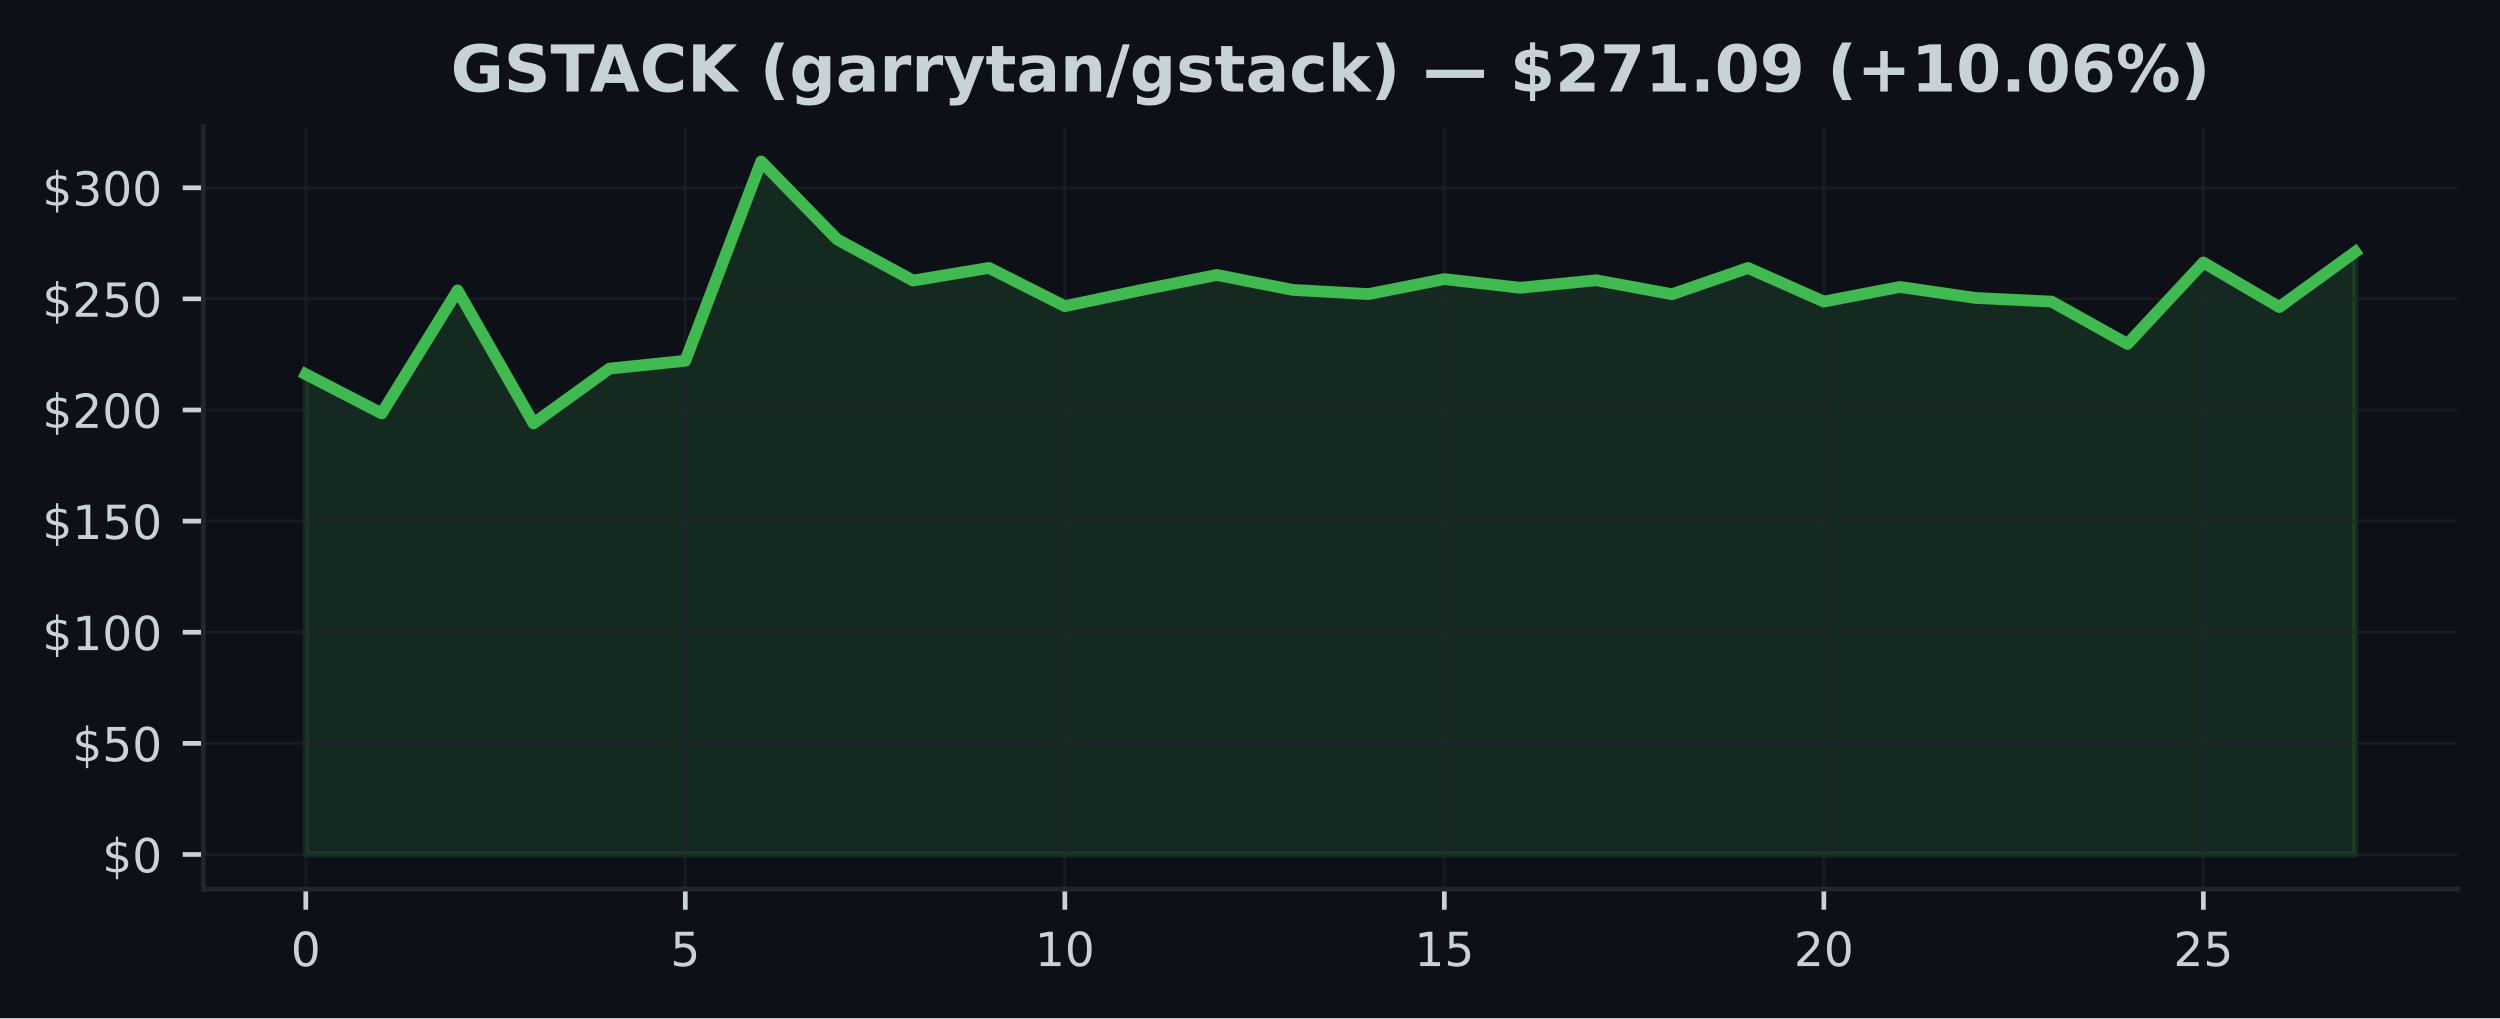
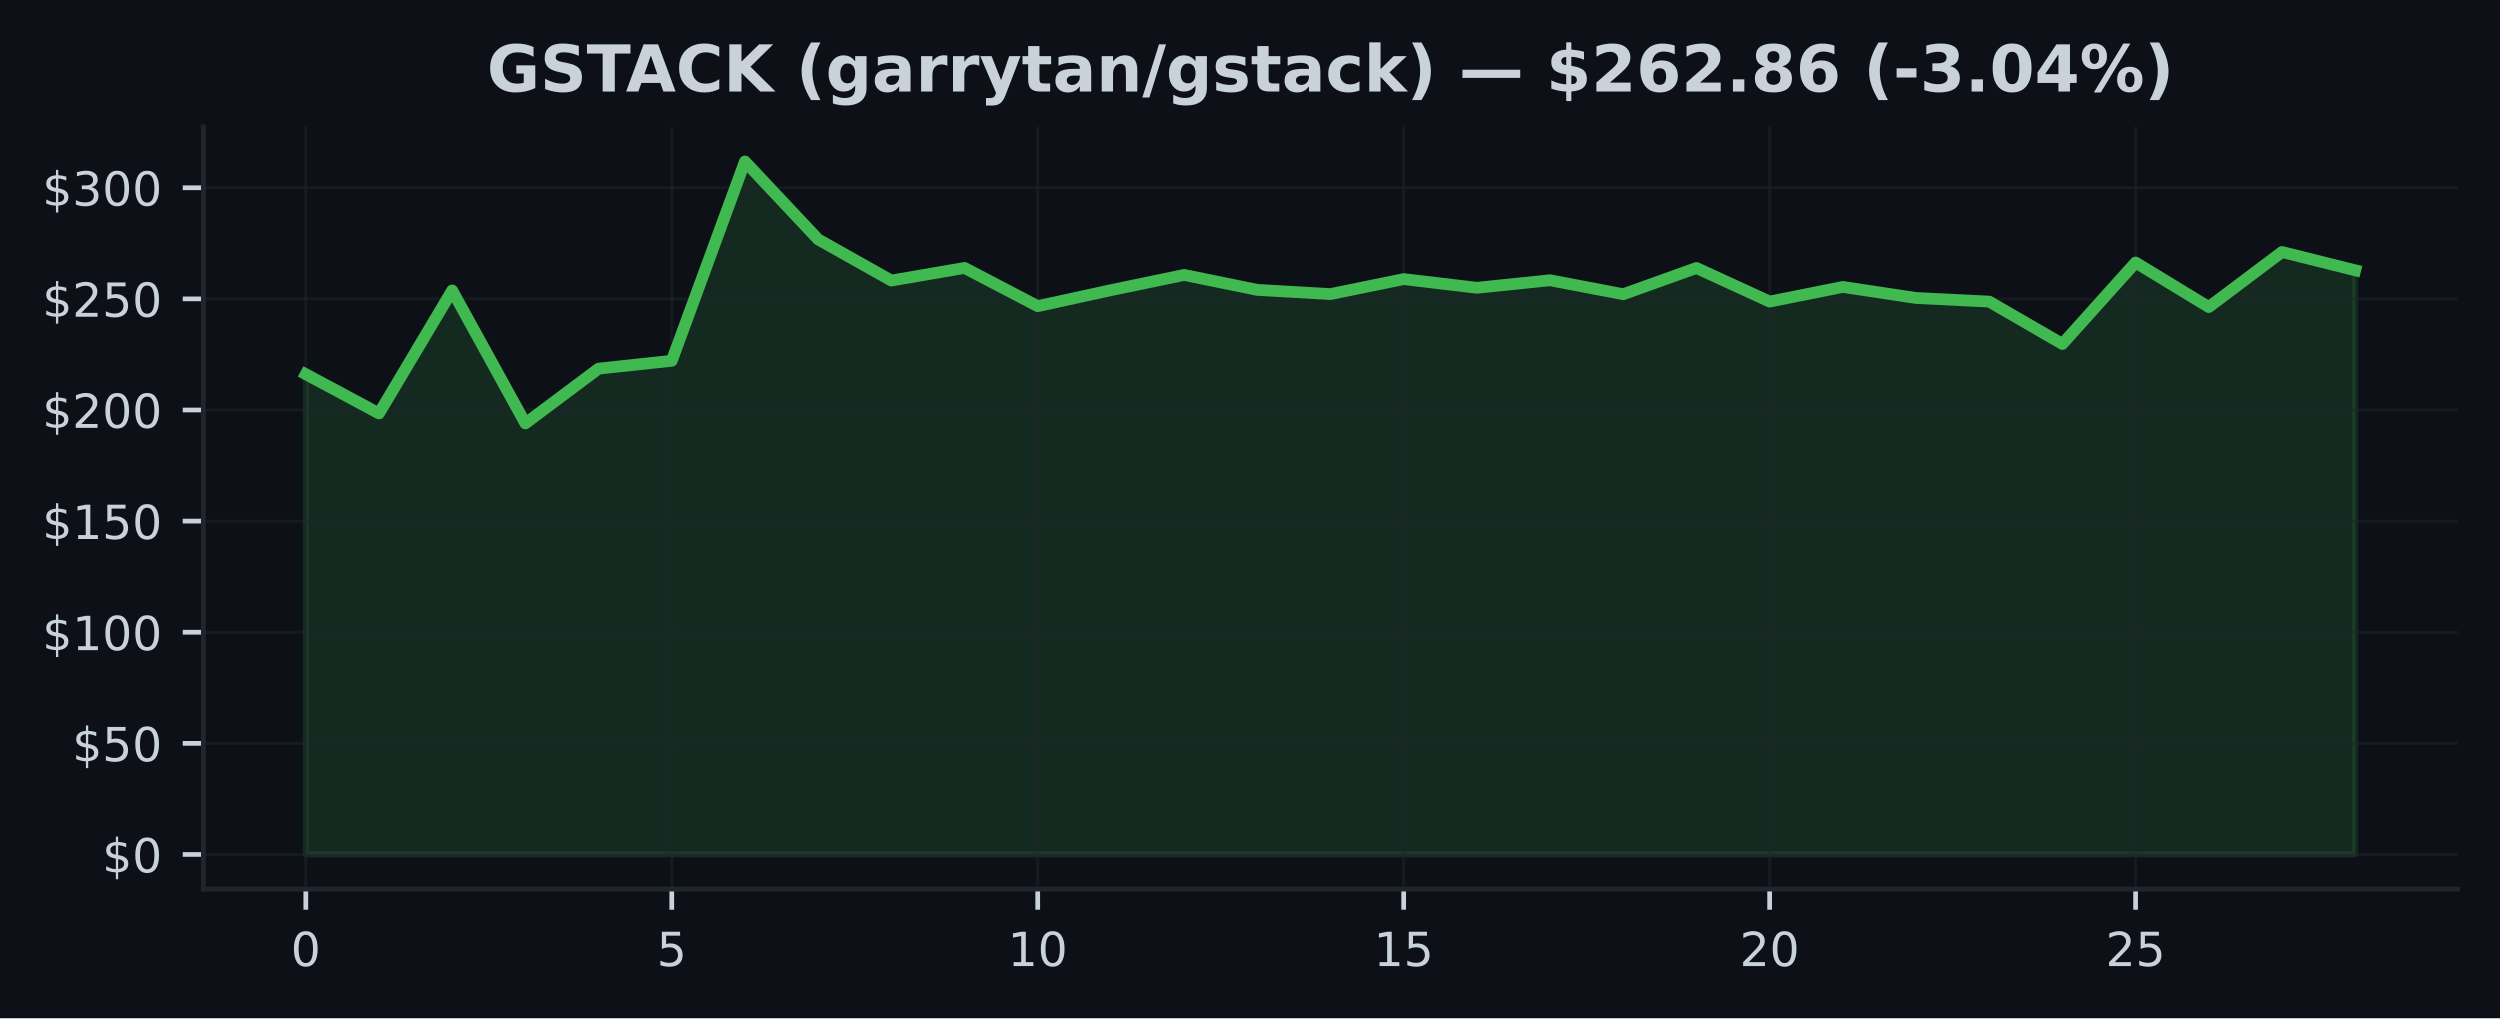
<svg xmlns="http://www.w3.org/2000/svg" xmlns:xlink="http://www.w3.org/1999/xlink" width="424.91pt" height="173.061pt" viewBox="0 0 424.91 173.061" version="1.1">
  <defs>
    <style type="text/css">*{stroke-linejoin: round; stroke-linecap: butt}</style>
  </defs>
  <g id="figure_1">
    <g id="patch_1">
      <path d="M 0 173.061  L 424.91 173.061  L 424.91 0  L 0 0  z " style="fill: #0d1117" />
    </g>
    <g id="axes_1">
      <g id="patch_2">
        <path d="M 34.56 151.118  L 417.71 151.118  L 417.71 21.558  L 34.56 21.558  z " style="fill: #0d1117" />
      </g>
      <g id="FillBetweenPolyCollection_1">
        <defs>
-           <path id="ma908b316a4" d="M 51.976 -27.832  L 51.976 -109.458  L 64.877 -102.795  L 77.777 -123.69  L 90.678 -101.102  L 103.579 -110.406  L 116.479 -111.743  L 129.38 -145.613  L 142.281 -132.374  L 155.181 -125.379  L 168.082 -127.524  L 180.983 -121.024  L 193.883 -123.743  L 206.784 -126.331  L 219.685 -123.792  L 232.585 -123.075  L 245.486 -125.624  L 258.387 -124.147  L 271.287 -125.428  L 284.188 -123.052  L 297.089 -127.513  L 309.989 -121.802  L 322.89 -124.291  L 335.791 -122.414  L 348.691 -121.798  L 361.592 -114.599  L 374.493 -128.442  L 387.393 -120.873  L 400.294 -130.229  L 400.294 -27.832  L 400.294 -27.832  L 387.393 -27.832  L 374.493 -27.832  L 361.592 -27.832  L 348.691 -27.832  L 335.791 -27.832  L 322.89 -27.832  L 309.989 -27.832  L 297.089 -27.832  L 284.188 -27.832  L 271.287 -27.832  L 258.387 -27.832  L 245.486 -27.832  L 232.585 -27.832  L 219.685 -27.832  L 206.784 -27.832  L 193.883 -27.832  L 180.983 -27.832  L 168.082 -27.832  L 155.181 -27.832  L 142.281 -27.832  L 129.38 -27.832  L 116.479 -27.832  L 103.579 -27.832  L 90.678 -27.832  L 77.777 -27.832  L 64.877 -27.832  L 51.976 -27.832  z " style="stroke: #3fb950; stroke-opacity: 0.15" />
+           <path id="m9083a9d41c" d="M 51.976 -27.832  L 51.976 -109.458  L 64.416 -102.795  L 76.856 -123.69  L 89.296 -101.102  L 101.736 -110.406  L 114.176 -111.743  L 126.616 -145.613  L 139.055 -132.374  L 151.495 -125.379  L 163.935 -127.524  L 176.375 -121.024  L 188.815 -123.743  L 201.255 -126.331  L 213.695 -123.792  L 226.135 -123.075  L 238.575 -125.624  L 251.015 -124.147  L 263.455 -125.428  L 275.895 -123.052  L 288.335 -127.513  L 300.775 -121.802  L 313.215 -124.291  L 325.654 -122.414  L 338.094 -121.798  L 350.534 -114.599  L 362.974 -128.442  L 375.414 -120.873  L 387.854 -130.229  L 400.294 -127.12  L 400.294 -27.832  L 400.294 -27.832  L 387.854 -27.832  L 375.414 -27.832  L 362.974 -27.832  L 350.534 -27.832  L 338.094 -27.832  L 325.654 -27.832  L 313.215 -27.832  L 300.775 -27.832  L 288.335 -27.832  L 275.895 -27.832  L 263.455 -27.832  L 251.015 -27.832  L 238.575 -27.832  L 226.135 -27.832  L 213.695 -27.832  L 201.255 -27.832  L 188.815 -27.832  L 176.375 -27.832  L 163.935 -27.832  L 151.495 -27.832  L 139.055 -27.832  L 126.616 -27.832  L 114.176 -27.832  L 101.736 -27.832  L 89.296 -27.832  L 76.856 -27.832  L 64.416 -27.832  L 51.976 -27.832  z " style="stroke: #3fb950; stroke-opacity: 0.15" />
        </defs>
-         <g clip-path="url(#p9a7a36ba18)">
-           <use xlink:href="#ma908b316a4" x="0" y="173.061" style="fill: #3fb950; fill-opacity: 0.15; stroke: #3fb950; stroke-opacity: 0.15" />
+         <g clip-path="url(#p81a0d9659d)">
+           <use xlink:href="#m9083a9d41c" x="0" y="173.061" style="fill: #3fb950; fill-opacity: 0.15; stroke: #3fb950; stroke-opacity: 0.15" />
        </g>
      </g>
      <g id="matplotlib.axis_1">
        <g id="xtick_1">
          <g id="line2d_1">
-             <path d="M 51.976 151.118  L 51.976 21.558  " clip-path="url(#p9a7a36ba18)" style="fill: none; stroke: #21262d; stroke-opacity: 0.5; stroke-width: 0.5; stroke-linecap: square" />
+             <path d="M 51.976 151.118  L 51.976 21.558  " clip-path="url(#p81a0d9659d)" style="fill: none; stroke: #21262d; stroke-opacity: 0.5; stroke-width: 0.5; stroke-linecap: square" />
          </g>
          <g id="line2d_2">
            <defs>
-               <path id="m602862a6f1" d="M 0 0  L 0 3.5  " style="stroke: #c9d1d9; stroke-width: 0.8" />
+               <path id="mca432f4ee0" d="M 0 0  L 0 3.5  " style="stroke: #c9d1d9; stroke-width: 0.8" />
            </defs>
            <g>
-               <use xlink:href="#m602862a6f1" x="51.976" y="151.118" style="fill: #c9d1d9; stroke: #c9d1d9; stroke-width: 0.8" />
+               <use xlink:href="#mca432f4ee0" x="51.976" y="151.118" style="fill: #c9d1d9; stroke: #c9d1d9; stroke-width: 0.8" />
            </g>
          </g>
          <g id="text_1">
            <g style="fill: #c9d1d9" transform="translate(49.43091 164.197) scale(0.08 -0.08)">
              <defs>
                <path id="DejaVuSans-30" d="M 2034 4250  Q 1547 4250 1301 3770  Q 1056 3291 1056 2328  Q 1056 1369 1301 889  Q 1547 409 2034 409  Q 2525 409 2770 889  Q 3016 1369 3016 2328  Q 3016 3291 2770 3770  Q 2525 4250 2034 4250  z M 2034 4750  Q 2819 4750 3233 4129  Q 3647 3509 3647 2328  Q 3647 1150 3233 529  Q 2819 -91 2034 -91  Q 1250 -91 836 529  Q 422 1150 422 2328  Q 422 3509 836 4129  Q 1250 4750 2034 4750  z " transform="scale(0.015625)" />
              </defs>
              <use xlink:href="#DejaVuSans-30" />
            </g>
          </g>
        </g>
        <g id="xtick_2">
          <g id="line2d_3">
-             <path d="M 116.479 151.118  L 116.479 21.558  " clip-path="url(#p9a7a36ba18)" style="fill: none; stroke: #21262d; stroke-opacity: 0.5; stroke-width: 0.5; stroke-linecap: square" />
+             <path d="M 114.176 151.118  L 114.176 21.558  " clip-path="url(#p81a0d9659d)" style="fill: none; stroke: #21262d; stroke-opacity: 0.5; stroke-width: 0.5; stroke-linecap: square" />
          </g>
          <g id="line2d_4">
            <g>
-               <use xlink:href="#m602862a6f1" x="116.479" y="151.118" style="fill: #c9d1d9; stroke: #c9d1d9; stroke-width: 0.8" />
+               <use xlink:href="#mca432f4ee0" x="114.176" y="151.118" style="fill: #c9d1d9; stroke: #c9d1d9; stroke-width: 0.8" />
            </g>
          </g>
          <g id="text_2">
-             <g style="fill: #c9d1d9" transform="translate(113.9343 164.197) scale(0.08 -0.08)">
+             <g style="fill: #c9d1d9" transform="translate(111.6306 164.197) scale(0.08 -0.08)">
              <defs>
                <path id="DejaVuSans-35" d="M 691 4666  L 3169 4666  L 3169 4134  L 1269 4134  L 1269 2991  Q 1406 3038 1543 3061  Q 1681 3084 1819 3084  Q 2600 3084 3056 2656  Q 3513 2228 3513 1497  Q 3513 744 3044 326  Q 2575 -91 1722 -91  Q 1428 -91 1123 -41  Q 819 9 494 109  L 494 744  Q 775 591 1075 516  Q 1375 441 1709 441  Q 2250 441 2565 725  Q 2881 1009 2881 1497  Q 2881 1984 2565 2268  Q 2250 2553 1709 2553  Q 1456 2553 1204 2497  Q 953 2441 691 2322  L 691 4666  z " transform="scale(0.015625)" />
              </defs>
              <use xlink:href="#DejaVuSans-35" />
            </g>
          </g>
        </g>
        <g id="xtick_3">
          <g id="line2d_5">
-             <path d="M 180.983 151.118  L 180.983 21.558  " clip-path="url(#p9a7a36ba18)" style="fill: none; stroke: #21262d; stroke-opacity: 0.5; stroke-width: 0.5; stroke-linecap: square" />
+             <path d="M 176.375 151.118  L 176.375 21.558  " clip-path="url(#p81a0d9659d)" style="fill: none; stroke: #21262d; stroke-opacity: 0.5; stroke-width: 0.5; stroke-linecap: square" />
          </g>
          <g id="line2d_6">
            <g>
-               <use xlink:href="#m602862a6f1" x="180.983" y="151.118" style="fill: #c9d1d9; stroke: #c9d1d9; stroke-width: 0.8" />
+               <use xlink:href="#mca432f4ee0" x="176.375" y="151.118" style="fill: #c9d1d9; stroke: #c9d1d9; stroke-width: 0.8" />
            </g>
          </g>
          <g id="text_3">
-             <g style="fill: #c9d1d9" transform="translate(175.8926 164.197) scale(0.08 -0.08)">
+             <g style="fill: #c9d1d9" transform="translate(171.2853 164.197) scale(0.08 -0.08)">
              <defs>
                <path id="DejaVuSans-31" d="M 794 531  L 1825 531  L 1825 4091  L 703 3866  L 703 4441  L 1819 4666  L 2450 4666  L 2450 531  L 3481 531  L 3481 0  L 794 0  L 794 531  z " transform="scale(0.015625)" />
              </defs>
              <use xlink:href="#DejaVuSans-31" />
              <use xlink:href="#DejaVuSans-30" transform="translate(63.62305 0)" />
            </g>
          </g>
        </g>
        <g id="xtick_4">
          <g id="line2d_7">
-             <path d="M 245.486 151.118  L 245.486 21.558  " clip-path="url(#p9a7a36ba18)" style="fill: none; stroke: #21262d; stroke-opacity: 0.5; stroke-width: 0.5; stroke-linecap: square" />
+             <path d="M 238.575 151.118  L 238.575 21.558  " clip-path="url(#p81a0d9659d)" style="fill: none; stroke: #21262d; stroke-opacity: 0.5; stroke-width: 0.5; stroke-linecap: square" />
          </g>
          <g id="line2d_8">
            <g>
-               <use xlink:href="#m602862a6f1" x="245.486" y="151.118" style="fill: #c9d1d9; stroke: #c9d1d9; stroke-width: 0.8" />
+               <use xlink:href="#mca432f4ee0" x="238.575" y="151.118" style="fill: #c9d1d9; stroke: #c9d1d9; stroke-width: 0.8" />
            </g>
          </g>
          <g id="text_4">
-             <g style="fill: #c9d1d9" transform="translate(240.396 164.197) scale(0.08 -0.08)">
+             <g style="fill: #c9d1d9" transform="translate(233.4849 164.197) scale(0.08 -0.08)">
              <use xlink:href="#DejaVuSans-31" />
              <use xlink:href="#DejaVuSans-35" transform="translate(63.62305 0)" />
            </g>
          </g>
        </g>
        <g id="xtick_5">
          <g id="line2d_9">
-             <path d="M 309.989 151.118  L 309.989 21.558  " clip-path="url(#p9a7a36ba18)" style="fill: none; stroke: #21262d; stroke-opacity: 0.5; stroke-width: 0.5; stroke-linecap: square" />
+             <path d="M 300.775 151.118  L 300.775 21.558  " clip-path="url(#p81a0d9659d)" style="fill: none; stroke: #21262d; stroke-opacity: 0.5; stroke-width: 0.5; stroke-linecap: square" />
          </g>
          <g id="line2d_10">
            <g>
-               <use xlink:href="#m602862a6f1" x="309.989" y="151.118" style="fill: #c9d1d9; stroke: #c9d1d9; stroke-width: 0.8" />
+               <use xlink:href="#mca432f4ee0" x="300.775" y="151.118" style="fill: #c9d1d9; stroke: #c9d1d9; stroke-width: 0.8" />
            </g>
          </g>
          <g id="text_5">
-             <g style="fill: #c9d1d9" transform="translate(304.8994 164.197) scale(0.08 -0.08)">
+             <g style="fill: #c9d1d9" transform="translate(295.6846 164.197) scale(0.08 -0.08)">
              <defs>
                <path id="DejaVuSans-32" d="M 1228 531  L 3431 531  L 3431 0  L 469 0  L 469 531  Q 828 903 1448 1529  Q 2069 2156 2228 2338  Q 2531 2678 2651 2914  Q 2772 3150 2772 3378  Q 2772 3750 2511 3984  Q 2250 4219 1831 4219  Q 1534 4219 1204 4116  Q 875 4013 500 3803  L 500 4441  Q 881 4594 1212 4672  Q 1544 4750 1819 4750  Q 2544 4750 2975 4387  Q 3406 4025 3406 3419  Q 3406 3131 3298 2873  Q 3191 2616 2906 2266  Q 2828 2175 2409 1742  Q 1991 1309 1228 531  z " transform="scale(0.015625)" />
              </defs>
              <use xlink:href="#DejaVuSans-32" />
              <use xlink:href="#DejaVuSans-30" transform="translate(63.62305 0)" />
            </g>
          </g>
        </g>
        <g id="xtick_6">
          <g id="line2d_11">
-             <path d="M 374.493 151.118  L 374.493 21.558  " clip-path="url(#p9a7a36ba18)" style="fill: none; stroke: #21262d; stroke-opacity: 0.5; stroke-width: 0.5; stroke-linecap: square" />
+             <path d="M 362.974 151.118  L 362.974 21.558  " clip-path="url(#p81a0d9659d)" style="fill: none; stroke: #21262d; stroke-opacity: 0.5; stroke-width: 0.5; stroke-linecap: square" />
          </g>
          <g id="line2d_12">
            <g>
-               <use xlink:href="#m602862a6f1" x="374.493" y="151.118" style="fill: #c9d1d9; stroke: #c9d1d9; stroke-width: 0.8" />
+               <use xlink:href="#mca432f4ee0" x="362.974" y="151.118" style="fill: #c9d1d9; stroke: #c9d1d9; stroke-width: 0.8" />
            </g>
          </g>
          <g id="text_6">
-             <g style="fill: #c9d1d9" transform="translate(369.4027 164.197) scale(0.08 -0.08)">
+             <g style="fill: #c9d1d9" transform="translate(357.8843 164.197) scale(0.08 -0.08)">
              <use xlink:href="#DejaVuSans-32" />
              <use xlink:href="#DejaVuSans-35" transform="translate(63.62305 0)" />
            </g>
          </g>
        </g>
      </g>
      <g id="matplotlib.axis_2">
        <g id="ytick_1">
          <g id="line2d_13">
-             <path d="M 34.56 145.229  L 417.71 145.229  " clip-path="url(#p9a7a36ba18)" style="fill: none; stroke: #21262d; stroke-opacity: 0.5; stroke-width: 0.5; stroke-linecap: square" />
+             <path d="M 34.56 145.229  L 417.71 145.229  " clip-path="url(#p81a0d9659d)" style="fill: none; stroke: #21262d; stroke-opacity: 0.5; stroke-width: 0.5; stroke-linecap: square" />
          </g>
          <g id="line2d_14">
            <defs>
-               <path id="m9d80cdc074" d="M 0 0  L -3.5 0  " style="stroke: #c9d1d9; stroke-width: 0.8" />
+               <path id="m512a21a8da" d="M 0 0  L -3.5 0  " style="stroke: #c9d1d9; stroke-width: 0.8" />
            </defs>
            <g>
-               <use xlink:href="#m9d80cdc074" x="34.56" y="145.229" style="fill: #c9d1d9; stroke: #c9d1d9; stroke-width: 0.8" />
+               <use xlink:href="#m512a21a8da" x="34.56" y="145.229" style="fill: #c9d1d9; stroke: #c9d1d9; stroke-width: 0.8" />
            </g>
          </g>
          <g id="text_7">
            <g style="fill: #c9d1d9" transform="translate(17.38 148.2686) scale(0.08 -0.08)">
              <defs>
                <path id="DejaVuSans-24" d="M 2163 -941  L 1850 -941  L 1847 0  Q 1519 6 1191 76  Q 863 147 531 288  L 531 850  Q 850 650 1176 548  Q 1503 447 1850 444  L 1850 1869  Q 1159 1981 845 2250  Q 531 2519 531 2988  Q 531 3497 872 3790  Q 1213 4084 1850 4128  L 1850 4863  L 2163 4863  L 2163 4138  Q 2453 4125 2725 4076  Q 2997 4028 3256 3944  L 3256 3397  Q 2997 3528 2723 3600  Q 2450 3672 2163 3684  L 2163 2350  Q 2872 2241 3206 1959  Q 3541 1678 3541 1191  Q 3541 663 3186 358  Q 2831 53 2163 6  L 2163 -941  z M 1850 2406  L 1850 3688  Q 1488 3647 1297 3481  Q 1106 3316 1106 3041  Q 1106 2772 1282 2622  Q 1459 2472 1850 2406  z M 2163 1806  L 2163 453  Q 2559 506 2761 678  Q 2963 850 2963 1131  Q 2963 1406 2770 1568  Q 2578 1731 2163 1806  z " transform="scale(0.015625)" />
              </defs>
              <use xlink:href="#DejaVuSans-24" />
              <use xlink:href="#DejaVuSans-30" transform="translate(63.62305 0)" />
            </g>
          </g>
        </g>
        <g id="ytick_2">
          <g id="line2d_15">
-             <path d="M 34.56 126.343  L 417.71 126.343  " clip-path="url(#p9a7a36ba18)" style="fill: none; stroke: #21262d; stroke-opacity: 0.5; stroke-width: 0.5; stroke-linecap: square" />
+             <path d="M 34.56 126.343  L 417.71 126.343  " clip-path="url(#p81a0d9659d)" style="fill: none; stroke: #21262d; stroke-opacity: 0.5; stroke-width: 0.5; stroke-linecap: square" />
          </g>
          <g id="line2d_16">
            <g>
-               <use xlink:href="#m9d80cdc074" x="34.56" y="126.343" style="fill: #c9d1d9; stroke: #c9d1d9; stroke-width: 0.8" />
+               <use xlink:href="#m512a21a8da" x="34.56" y="126.343" style="fill: #c9d1d9; stroke: #c9d1d9; stroke-width: 0.8" />
            </g>
          </g>
          <g id="text_8">
            <g style="fill: #c9d1d9" transform="translate(12.29 129.3824) scale(0.08 -0.08)">
              <use xlink:href="#DejaVuSans-24" />
              <use xlink:href="#DejaVuSans-35" transform="translate(63.62305 0)" />
              <use xlink:href="#DejaVuSans-30" transform="translate(127.2461 0)" />
            </g>
          </g>
        </g>
        <g id="ytick_3">
          <g id="line2d_17">
-             <path d="M 34.56 107.457  L 417.71 107.457  " clip-path="url(#p9a7a36ba18)" style="fill: none; stroke: #21262d; stroke-opacity: 0.5; stroke-width: 0.5; stroke-linecap: square" />
+             <path d="M 34.56 107.457  L 417.71 107.457  " clip-path="url(#p81a0d9659d)" style="fill: none; stroke: #21262d; stroke-opacity: 0.5; stroke-width: 0.5; stroke-linecap: square" />
          </g>
          <g id="line2d_18">
            <g>
-               <use xlink:href="#m9d80cdc074" x="34.56" y="107.457" style="fill: #c9d1d9; stroke: #c9d1d9; stroke-width: 0.8" />
+               <use xlink:href="#m512a21a8da" x="34.56" y="107.457" style="fill: #c9d1d9; stroke: #c9d1d9; stroke-width: 0.8" />
            </g>
          </g>
          <g id="text_9">
            <g style="fill: #c9d1d9" transform="translate(7.2 110.4962) scale(0.08 -0.08)">
              <use xlink:href="#DejaVuSans-24" />
              <use xlink:href="#DejaVuSans-31" transform="translate(63.62305 0)" />
              <use xlink:href="#DejaVuSans-30" transform="translate(127.2461 0)" />
              <use xlink:href="#DejaVuSans-30" transform="translate(190.8691 0)" />
            </g>
          </g>
        </g>
        <g id="ytick_4">
          <g id="line2d_19">
-             <path d="M 34.56 88.571  L 417.71 88.571  " clip-path="url(#p9a7a36ba18)" style="fill: none; stroke: #21262d; stroke-opacity: 0.5; stroke-width: 0.5; stroke-linecap: square" />
+             <path d="M 34.56 88.571  L 417.71 88.571  " clip-path="url(#p81a0d9659d)" style="fill: none; stroke: #21262d; stroke-opacity: 0.5; stroke-width: 0.5; stroke-linecap: square" />
          </g>
          <g id="line2d_20">
            <g>
-               <use xlink:href="#m9d80cdc074" x="34.56" y="88.571" style="fill: #c9d1d9; stroke: #c9d1d9; stroke-width: 0.8" />
+               <use xlink:href="#m512a21a8da" x="34.56" y="88.571" style="fill: #c9d1d9; stroke: #c9d1d9; stroke-width: 0.8" />
            </g>
          </g>
          <g id="text_10">
            <g style="fill: #c9d1d9" transform="translate(7.2 91.61) scale(0.08 -0.08)">
              <use xlink:href="#DejaVuSans-24" />
              <use xlink:href="#DejaVuSans-31" transform="translate(63.62305 0)" />
              <use xlink:href="#DejaVuSans-35" transform="translate(127.2461 0)" />
              <use xlink:href="#DejaVuSans-30" transform="translate(190.8691 0)" />
            </g>
          </g>
        </g>
        <g id="ytick_5">
          <g id="line2d_21">
-             <path d="M 34.56 69.684  L 417.71 69.684  " clip-path="url(#p9a7a36ba18)" style="fill: none; stroke: #21262d; stroke-opacity: 0.5; stroke-width: 0.5; stroke-linecap: square" />
+             <path d="M 34.56 69.684  L 417.71 69.684  " clip-path="url(#p81a0d9659d)" style="fill: none; stroke: #21262d; stroke-opacity: 0.5; stroke-width: 0.5; stroke-linecap: square" />
          </g>
          <g id="line2d_22">
            <g>
-               <use xlink:href="#m9d80cdc074" x="34.56" y="69.684" style="fill: #c9d1d9; stroke: #c9d1d9; stroke-width: 0.8" />
+               <use xlink:href="#m512a21a8da" x="34.56" y="69.684" style="fill: #c9d1d9; stroke: #c9d1d9; stroke-width: 0.8" />
            </g>
          </g>
          <g id="text_11">
            <g style="fill: #c9d1d9" transform="translate(7.2 72.72382) scale(0.08 -0.08)">
              <use xlink:href="#DejaVuSans-24" />
              <use xlink:href="#DejaVuSans-32" transform="translate(63.62305 0)" />
              <use xlink:href="#DejaVuSans-30" transform="translate(127.2461 0)" />
              <use xlink:href="#DejaVuSans-30" transform="translate(190.8691 0)" />
            </g>
          </g>
        </g>
        <g id="ytick_6">
          <g id="line2d_23">
-             <path d="M 34.56 50.798  L 417.71 50.798  " clip-path="url(#p9a7a36ba18)" style="fill: none; stroke: #21262d; stroke-opacity: 0.5; stroke-width: 0.5; stroke-linecap: square" />
+             <path d="M 34.56 50.798  L 417.71 50.798  " clip-path="url(#p81a0d9659d)" style="fill: none; stroke: #21262d; stroke-opacity: 0.5; stroke-width: 0.5; stroke-linecap: square" />
          </g>
          <g id="line2d_24">
            <g>
-               <use xlink:href="#m9d80cdc074" x="34.56" y="50.798" style="fill: #c9d1d9; stroke: #c9d1d9; stroke-width: 0.8" />
+               <use xlink:href="#m512a21a8da" x="34.56" y="50.798" style="fill: #c9d1d9; stroke: #c9d1d9; stroke-width: 0.8" />
            </g>
          </g>
          <g id="text_12">
            <g style="fill: #c9d1d9" transform="translate(7.2 53.83763) scale(0.08 -0.08)">
              <use xlink:href="#DejaVuSans-24" />
              <use xlink:href="#DejaVuSans-32" transform="translate(63.62305 0)" />
              <use xlink:href="#DejaVuSans-35" transform="translate(127.2461 0)" />
              <use xlink:href="#DejaVuSans-30" transform="translate(190.8691 0)" />
            </g>
          </g>
        </g>
        <g id="ytick_7">
          <g id="line2d_25">
-             <path d="M 34.56 31.912  L 417.71 31.912  " clip-path="url(#p9a7a36ba18)" style="fill: none; stroke: #21262d; stroke-opacity: 0.5; stroke-width: 0.5; stroke-linecap: square" />
+             <path d="M 34.56 31.912  L 417.71 31.912  " clip-path="url(#p81a0d9659d)" style="fill: none; stroke: #21262d; stroke-opacity: 0.5; stroke-width: 0.5; stroke-linecap: square" />
          </g>
          <g id="line2d_26">
            <g>
-               <use xlink:href="#m9d80cdc074" x="34.56" y="31.912" style="fill: #c9d1d9; stroke: #c9d1d9; stroke-width: 0.8" />
+               <use xlink:href="#m512a21a8da" x="34.56" y="31.912" style="fill: #c9d1d9; stroke: #c9d1d9; stroke-width: 0.8" />
            </g>
          </g>
          <g id="text_13">
            <g style="fill: #c9d1d9" transform="translate(7.2 34.95144) scale(0.08 -0.08)">
              <defs>
                <path id="DejaVuSans-33" d="M 2597 2516  Q 3050 2419 3304 2112  Q 3559 1806 3559 1356  Q 3559 666 3084 287  Q 2609 -91 1734 -91  Q 1441 -91 1130 -33  Q 819 25 488 141  L 488 750  Q 750 597 1062 519  Q 1375 441 1716 441  Q 2309 441 2620 675  Q 2931 909 2931 1356  Q 2931 1769 2642 2001  Q 2353 2234 1838 2234  L 1294 2234  L 1294 2753  L 1863 2753  Q 2328 2753 2575 2939  Q 2822 3125 2822 3475  Q 2822 3834 2567 4026  Q 2313 4219 1838 4219  Q 1578 4219 1281 4162  Q 984 4106 628 3988  L 628 4550  Q 988 4650 1302 4700  Q 1616 4750 1894 4750  Q 2613 4750 3031 4423  Q 3450 4097 3450 3541  Q 3450 3153 3228 2886  Q 3006 2619 2597 2516  z " transform="scale(0.015625)" />
              </defs>
              <use xlink:href="#DejaVuSans-24" />
              <use xlink:href="#DejaVuSans-33" transform="translate(63.62305 0)" />
              <use xlink:href="#DejaVuSans-30" transform="translate(127.2461 0)" />
              <use xlink:href="#DejaVuSans-30" transform="translate(190.8691 0)" />
            </g>
          </g>
        </g>
      </g>
      <g id="line2d_27">
-         <path d="M 51.976 63.603  L 64.877 70.266  L 77.777 49.37  L 90.678 71.958  L 103.579 62.655  L 116.479 61.318  L 129.38 27.447  L 142.281 40.687  L 155.181 47.682  L 168.082 45.537  L 180.983 52.037  L 193.883 49.318  L 206.784 46.73  L 219.685 49.268  L 232.585 49.986  L 245.486 47.437  L 258.387 48.913  L 271.287 47.633  L 284.188 50.009  L 297.089 45.548  L 309.989 51.259  L 322.89 48.77  L 335.791 50.647  L 348.691 51.263  L 361.592 58.462  L 374.493 44.619  L 387.393 52.188  L 400.294 42.832  " clip-path="url(#p9a7a36ba18)" style="fill: none; stroke: #3fb950; stroke-width: 2; stroke-linecap: square" />
+         <path d="M 51.976 63.603  L 64.416 70.266  L 76.856 49.37  L 89.296 71.958  L 101.736 62.655  L 114.176 61.318  L 126.616 27.447  L 139.055 40.687  L 151.495 47.682  L 163.935 45.537  L 176.375 52.037  L 188.815 49.318  L 201.255 46.73  L 213.695 49.268  L 226.135 49.986  L 238.575 47.437  L 251.015 48.913  L 263.455 47.633  L 275.895 50.009  L 288.335 45.548  L 300.775 51.259  L 313.215 48.77  L 325.654 50.647  L 338.094 51.263  L 350.534 58.462  L 362.974 44.619  L 375.414 52.188  L 387.854 42.832  L 400.294 45.941  " clip-path="url(#p81a0d9659d)" style="fill: none; stroke: #3fb950; stroke-width: 2; stroke-linecap: square" />
      </g>
      <g id="patch_3">
        <path d="M 34.56 151.118  L 34.56 21.558  " style="fill: none; stroke: #21262d; stroke-width: 0.8; stroke-linejoin: miter; stroke-linecap: square" />
      </g>
      <g id="patch_4">
        <path d="M 34.56 151.118  L 417.71 151.118  " style="fill: none; stroke: #21262d; stroke-width: 0.8; stroke-linejoin: miter; stroke-linecap: square" />
      </g>
      <g id="text_14">
-         <g style="fill: #c9d1d9" transform="translate(76.60805 15.55828) scale(0.11 -0.11)">
+         <g style="fill: #c9d1d9" transform="translate(82.76117 15.55828) scale(0.11 -0.11)">
          <defs>
            <path id="DejaVuSans-Bold-47" d="M 4781 347  Q 4331 128 3847 18  Q 3363 -91 2847 -91  Q 1681 -91 1000 561  Q 319 1213 319 2328  Q 319 3456 1012 4103  Q 1706 4750 2913 4750  Q 3378 4750 3804 4662  Q 4231 4575 4609 4403  L 4609 3438  Q 4219 3659 3833 3768  Q 3447 3878 3059 3878  Q 2341 3878 1952 3476  Q 1563 3075 1563 2328  Q 1563 1588 1938 1184  Q 2313 781 3003 781  Q 3191 781 3352 804  Q 3513 828 3641 878  L 3641 1784  L 2906 1784  L 2906 2591  L 4781 2591  L 4781 347  z " transform="scale(0.015625)" />
            <path id="DejaVuSans-Bold-53" d="M 3834 4519  L 3834 3531  Q 3450 3703 3084 3790  Q 2719 3878 2394 3878  Q 1963 3878 1756 3759  Q 1550 3641 1550 3391  Q 1550 3203 1689 3098  Q 1828 2994 2194 2919  L 2706 2816  Q 3484 2659 3812 2340  Q 4141 2022 4141 1434  Q 4141 663 3683 286  Q 3225 -91 2284 -91  Q 1841 -91 1394 -6  Q 947 78 500 244  L 500 1259  Q 947 1022 1364 901  Q 1781 781 2169 781  Q 2563 781 2772 912  Q 2981 1044 2981 1288  Q 2981 1506 2839 1625  Q 2697 1744 2272 1838  L 1806 1941  Q 1106 2091 782 2419  Q 459 2747 459 3303  Q 459 4000 909 4375  Q 1359 4750 2203 4750  Q 2588 4750 2994 4692  Q 3400 4634 3834 4519  z " transform="scale(0.015625)" />
            <path id="DejaVuSans-Bold-54" d="M 31 4666  L 4331 4666  L 4331 3756  L 2784 3756  L 2784 0  L 1581 0  L 1581 3756  L 31 3756  L 31 4666  z " transform="scale(0.015625)" />
            <path id="DejaVuSans-Bold-41" d="M 3419 850  L 1538 850  L 1241 0  L 31 0  L 1759 4666  L 3194 4666  L 4922 0  L 3713 0  L 3419 850  z M 1838 1716  L 3116 1716  L 2478 3572  L 1838 1716  z " transform="scale(0.015625)" />
            <path id="DejaVuSans-Bold-43" d="M 4288 256  Q 3956 84 3597 -3  Q 3238 -91 2847 -91  Q 1681 -91 1000 561  Q 319 1213 319 2328  Q 319 3447 1000 4098  Q 1681 4750 2847 4750  Q 3238 4750 3597 4662  Q 3956 4575 4288 4403  L 4288 3438  Q 3953 3666 3628 3772  Q 3303 3878 2944 3878  Q 2300 3878 1931 3465  Q 1563 3053 1563 2328  Q 1563 1606 1931 1193  Q 2300 781 2944 781  Q 3303 781 3628 887  Q 3953 994 4288 1222  L 4288 256  z " transform="scale(0.015625)" />
            <path id="DejaVuSans-Bold-4b" d="M 588 4666  L 1791 4666  L 1791 2963  L 3525 4666  L 4922 4666  L 2675 2456  L 5153 0  L 3647 0  L 1791 1838  L 1791 0  L 588 0  L 588 4666  z " transform="scale(0.015625)" />
            <path id="DejaVuSans-Bold-20" transform="scale(0.015625)" />
            <path id="DejaVuSans-Bold-28" d="M 2413 -844  L 1484 -844  Q 1006 -72 778 623  Q 550 1319 550 2003  Q 550 2688 779 3389  Q 1009 4091 1484 4856  L 2413 4856  Q 2013 4116 1813 3408  Q 1613 2700 1613 2009  Q 1613 1319 1811 609  Q 2009 -100 2413 -844  z " transform="scale(0.015625)" />
            <path id="DejaVuSans-Bold-67" d="M 2919 594  Q 2688 288 2409 144  Q 2131 0 1766 0  Q 1125 0 706 504  Q 288 1009 288 1791  Q 288 2575 706 3076  Q 1125 3578 1766 3578  Q 2131 3578 2409 3434  Q 2688 3291 2919 2981  L 2919 3500  L 4044 3500  L 4044 353  Q 4044 -491 3511 -936  Q 2978 -1381 1966 -1381  Q 1638 -1381 1331 -1331  Q 1025 -1281 716 -1178  L 716 -306  Q 1009 -475 1290 -558  Q 1572 -641 1856 -641  Q 2406 -641 2662 -400  Q 2919 -159 2919 353  L 2919 594  z M 2181 2772  Q 1834 2772 1640 2515  Q 1447 2259 1447 1791  Q 1447 1309 1634 1061  Q 1822 813 2181 813  Q 2531 813 2725 1069  Q 2919 1325 2919 1791  Q 2919 2259 2725 2515  Q 2531 2772 2181 2772  z " transform="scale(0.015625)" />
            <path id="DejaVuSans-Bold-61" d="M 2106 1575  Q 1756 1575 1579 1456  Q 1403 1338 1403 1106  Q 1403 894 1545 773  Q 1688 653 1941 653  Q 2256 653 2472 879  Q 2688 1106 2688 1447  L 2688 1575  L 2106 1575  z M 3816 1997  L 3816 0  L 2688 0  L 2688 519  Q 2463 200 2181 54  Q 1900 -91 1497 -91  Q 953 -91 614 226  Q 275 544 275 1050  Q 275 1666 698 1953  Q 1122 2241 2028 2241  L 2688 2241  L 2688 2328  Q 2688 2594 2478 2717  Q 2269 2841 1825 2841  Q 1466 2841 1156 2769  Q 847 2697 581 2553  L 581 3406  Q 941 3494 1303 3539  Q 1666 3584 2028 3584  Q 2975 3584 3395 3211  Q 3816 2838 3816 1997  z " transform="scale(0.015625)" />
            <path id="DejaVuSans-Bold-72" d="M 3138 2547  Q 2991 2616 2845 2648  Q 2700 2681 2553 2681  Q 2122 2681 1889 2404  Q 1656 2128 1656 1613  L 1656 0  L 538 0  L 538 3500  L 1656 3500  L 1656 2925  Q 1872 3269 2151 3426  Q 2431 3584 2822 3584  Q 2878 3584 2943 3579  Q 3009 3575 3134 3559  L 3138 2547  z " transform="scale(0.015625)" />
            <path id="DejaVuSans-Bold-79" d="M 78 3500  L 1197 3500  L 2138 1125  L 2938 3500  L 4056 3500  L 2584 -331  Q 2363 -916 2067 -1148  Q 1772 -1381 1288 -1381  L 641 -1381  L 641 -647  L 991 -647  Q 1275 -647 1404 -556  Q 1534 -466 1606 -231  L 1638 -134  L 78 3500  z " transform="scale(0.015625)" />
            <path id="DejaVuSans-Bold-74" d="M 1759 4494  L 1759 3500  L 2913 3500  L 2913 2700  L 1759 2700  L 1759 1216  Q 1759 972 1856 886  Q 1953 800 2241 800  L 2816 800  L 2816 0  L 1856 0  Q 1194 0 917 276  Q 641 553 641 1216  L 641 2700  L 84 2700  L 84 3500  L 641 3500  L 641 4494  L 1759 4494  z " transform="scale(0.015625)" />
            <path id="DejaVuSans-Bold-6e" d="M 4056 2131  L 4056 0  L 2931 0  L 2931 347  L 2931 1631  Q 2931 2084 2911 2256  Q 2891 2428 2841 2509  Q 2775 2619 2662 2680  Q 2550 2741 2406 2741  Q 2056 2741 1856 2470  Q 1656 2200 1656 1722  L 1656 0  L 538 0  L 538 3500  L 1656 3500  L 1656 2988  Q 1909 3294 2193 3439  Q 2478 3584 2822 3584  Q 3428 3584 3742 3212  Q 4056 2841 4056 2131  z " transform="scale(0.015625)" />
            <path id="DejaVuSans-Bold-2f" d="M 1644 4666  L 2338 4666  L 691 -594  L 0 -594  L 1644 4666  z " transform="scale(0.015625)" />
            <path id="DejaVuSans-Bold-73" d="M 3272 3391  L 3272 2541  Q 2913 2691 2578 2766  Q 2244 2841 1947 2841  Q 1628 2841 1473 2761  Q 1319 2681 1319 2516  Q 1319 2381 1436 2309  Q 1553 2238 1856 2203  L 2053 2175  Q 2913 2066 3209 1816  Q 3506 1566 3506 1031  Q 3506 472 3093 190  Q 2681 -91 1863 -91  Q 1516 -91 1145 -36  Q 775 19 384 128  L 384 978  Q 719 816 1070 734  Q 1422 653 1784 653  Q 2113 653 2278 743  Q 2444 834 2444 1013  Q 2444 1163 2330 1236  Q 2216 1309 1875 1350  L 1678 1375  Q 931 1469 631 1722  Q 331 1975 331 2491  Q 331 3047 712 3315  Q 1094 3584 1881 3584  Q 2191 3584 2531 3537  Q 2872 3491 3272 3391  z " transform="scale(0.015625)" />
            <path id="DejaVuSans-Bold-63" d="M 3366 3391  L 3366 2478  Q 3138 2634 2908 2709  Q 2678 2784 2431 2784  Q 1963 2784 1702 2511  Q 1441 2238 1441 1747  Q 1441 1256 1702 982  Q 1963 709 2431 709  Q 2694 709 2930 787  Q 3166 866 3366 1019  L 3366 103  Q 3103 6 2833 -42  Q 2563 -91 2291 -91  Q 1344 -91 809 395  Q 275 881 275 1747  Q 275 2613 809 3098  Q 1344 3584 2291 3584  Q 2566 3584 2833 3536  Q 3100 3488 3366 3391  z " transform="scale(0.015625)" />
            <path id="DejaVuSans-Bold-6b" d="M 538 4863  L 1656 4863  L 1656 2216  L 2944 3500  L 4244 3500  L 2534 1894  L 4378 0  L 3022 0  L 1656 1459  L 1656 0  L 538 0  L 538 4863  z " transform="scale(0.015625)" />
            <path id="DejaVuSans-Bold-29" d="M 513 -844  Q 913 -100 1113 609  Q 1313 1319 1313 2009  Q 1313 2700 1113 3408  Q 913 4116 513 4856  L 1441 4856  Q 1916 4091 2145 3389  Q 2375 2688 2375 2003  Q 2375 1319 2147 623  Q 1919 -72 1441 -844  L 513 -844  z " transform="scale(0.015625)" />
            <path id="DejaVuSans-Bold-2014" d="M 344 2156  L 6056 2156  L 6056 1350  L 344 1350  L 344 2156  z " transform="scale(0.015625)" />
            <path id="DejaVuSans-Bold-24" d="M 2484 -941  L 1978 -941  L 1975 0  Q 1584 16 1218 87  Q 853 159 506 288  L 506 1106  Q 866 922 1233 823  Q 1600 725 1978 713  L 1978 1684  L 1875 1703  Q 1128 1834 814 2115  Q 500 2397 500 2925  Q 500 3484 883 3798  Q 1266 4113 1975 4141  L 1978 4863  L 2484 4863  L 2484 4153  Q 2797 4128 3109 4075  Q 3422 4022 3738 3938  L 3738 3144  Q 3425 3275 3112 3348  Q 2800 3422 2484 3438  L 2484 2541  L 2584 2522  Q 3378 2397 3698 2105  Q 4019 1813 4019 1241  Q 4019 666 3637 358  Q 3256 50 2484 6  L 2484 -941  z M 1978 2613  L 1978 3428  Q 1756 3416 1623 3308  Q 1491 3200 1491 3034  Q 1491 2850 1612 2745  Q 1734 2641 1978 2613  z M 2484 1594  L 2484 725  Q 2756 728 2892 831  Q 3028 934 3028 1141  Q 3028 1353 2903 1458  Q 2778 1563 2484 1594  z " transform="scale(0.015625)" />
            <path id="DejaVuSans-Bold-32" d="M 1844 884  L 3897 884  L 3897 0  L 506 0  L 506 884  L 2209 2388  Q 2438 2594 2547 2791  Q 2656 2988 2656 3200  Q 2656 3528 2436 3728  Q 2216 3928 1850 3928  Q 1569 3928 1234 3808  Q 900 3688 519 3450  L 519 4475  Q 925 4609 1322 4679  Q 1719 4750 2100 4750  Q 2938 4750 3402 4381  Q 3866 4013 3866 3353  Q 3866 2972 3669 2642  Q 3472 2313 2841 1759  L 1844 884  z " transform="scale(0.015625)" />
-             <path id="DejaVuSans-Bold-37" d="M 428 4666  L 3944 4666  L 3944 3988  L 2125 0  L 953 0  L 2675 3781  L 428 3781  L 428 4666  z " transform="scale(0.015625)" />
-             <path id="DejaVuSans-Bold-31" d="M 750 831  L 1813 831  L 1813 3847  L 722 3622  L 722 4441  L 1806 4666  L 2950 4666  L 2950 831  L 4013 831  L 4013 0  L 750 0  L 750 831  z " transform="scale(0.015625)" />
+             <path id="DejaVuSans-Bold-36" d="M 2316 2303  Q 2000 2303 1842 2098  Q 1684 1894 1684 1484  Q 1684 1075 1842 870  Q 2000 666 2316 666  Q 2634 666 2792 870  Q 2950 1075 2950 1484  Q 2950 1894 2792 2098  Q 2634 2303 2316 2303  z M 3803 4544  L 3803 3681  Q 3506 3822 3243 3889  Q 2981 3956 2731 3956  Q 2194 3956 1894 3657  Q 1594 3359 1544 2772  Q 1750 2925 1990 3001  Q 2231 3078 2516 3078  Q 3231 3078 3670 2659  Q 4109 2241 4109 1563  Q 4109 813 3618 361  Q 3128 -91 2303 -91  Q 1394 -91 895 523  Q 397 1138 397 2266  Q 397 3422 980 4083  Q 1563 4744 2578 4744  Q 2900 4744 3203 4694  Q 3506 4644 3803 4544  z " transform="scale(0.015625)" />
            <path id="DejaVuSans-Bold-2e" d="M 653 1209  L 1778 1209  L 1778 0  L 653 0  L 653 1209  z " transform="scale(0.015625)" />
+             <path id="DejaVuSans-Bold-38" d="M 2228 2088  Q 1891 2088 1709 1903  Q 1528 1719 1528 1375  Q 1528 1031 1709 848  Q 1891 666 2228 666  Q 2563 666 2741 848  Q 2919 1031 2919 1375  Q 2919 1722 2741 1905  Q 2563 2088 2228 2088  z M 1350 2484  Q 925 2613 709 2878  Q 494 3144 494 3541  Q 494 4131 934 4440  Q 1375 4750 2228 4750  Q 3075 4750 3515 4442  Q 3956 4134 3956 3541  Q 3956 3144 3739 2878  Q 3522 2613 3097 2484  Q 3572 2353 3814 2058  Q 4056 1763 4056 1313  Q 4056 619 3595 264  Q 3134 -91 2228 -91  Q 1319 -91 855 264  Q 391 619 391 1313  Q 391 1763 633 2058  Q 875 2353 1350 2484  z M 1631 3419  Q 1631 3141 1786 2991  Q 1941 2841 2228 2841  Q 2509 2841 2662 2991  Q 2816 3141 2816 3419  Q 2816 3697 2662 3845  Q 2509 3994 2228 3994  Q 1941 3994 1786 3844  Q 1631 3694 1631 3419  z " transform="scale(0.015625)" />
+             <path id="DejaVuSans-Bold-2d" d="M 347 2297  L 2309 2297  L 2309 1388  L 347 1388  L 347 2297  z " transform="scale(0.015625)" />
+             <path id="DejaVuSans-Bold-33" d="M 2981 2516  Q 3453 2394 3698 2092  Q 3944 1791 3944 1325  Q 3944 631 3412 270  Q 2881 -91 1863 -91  Q 1503 -91 1142 -33  Q 781 25 428 141  L 428 1069  Q 766 900 1098 814  Q 1431 728 1753 728  Q 2231 728 2486 893  Q 2741 1059 2741 1369  Q 2741 1688 2480 1852  Q 2219 2016 1709 2016  L 1228 2016  L 1228 2791  L 1734 2791  Q 2188 2791 2409 2933  Q 2631 3075 2631 3366  Q 2631 3634 2415 3781  Q 2200 3928 1806 3928  Q 1516 3928 1219 3862  Q 922 3797 628 3669  L 628 4550  Q 984 4650 1334 4700  Q 1684 4750 2022 4750  Q 2931 4750 3382 4451  Q 3834 4153 3834 3553  Q 3834 3144 3618 2883  Q 3403 2622 2981 2516  z " transform="scale(0.015625)" />
            <path id="DejaVuSans-Bold-30" d="M 2944 2338  Q 2944 3213 2780 3570  Q 2616 3928 2228 3928  Q 1841 3928 1675 3570  Q 1509 3213 1509 2338  Q 1509 1453 1675 1090  Q 1841 728 2228 728  Q 2613 728 2778 1090  Q 2944 1453 2944 2338  z M 4147 2328  Q 4147 1169 3647 539  Q 3147 -91 2228 -91  Q 1306 -91 806 539  Q 306 1169 306 2328  Q 306 3491 806 4120  Q 1306 4750 2228 4750  Q 3147 4750 3647 4120  Q 4147 3491 4147 2328  z " transform="scale(0.015625)" />
-             <path id="DejaVuSans-Bold-39" d="M 641 103  L 641 966  Q 928 831 1190 764  Q 1453 697 1709 697  Q 2247 697 2547 995  Q 2847 1294 2900 1881  Q 2688 1725 2447 1647  Q 2206 1569 1925 1569  Q 1209 1569 770 1986  Q 331 2403 331 3084  Q 331 3838 820 4291  Q 1309 4744 2131 4744  Q 3044 4744 3544 4128  Q 4044 3513 4044 2388  Q 4044 1231 3459 570  Q 2875 -91 1856 -91  Q 1528 -91 1228 -42  Q 928 6 641 103  z M 2125 2350  Q 2441 2350 2600 2554  Q 2759 2759 2759 3169  Q 2759 3575 2600 3781  Q 2441 3988 2125 3988  Q 1809 3988 1650 3781  Q 1491 3575 1491 3169  Q 1491 2759 1650 2554  Q 1809 2350 2125 2350  z " transform="scale(0.015625)" />
-             <path id="DejaVuSans-Bold-2b" d="M 3053 4013  L 3053 2375  L 4684 2375  L 4684 1638  L 3053 1638  L 3053 0  L 2309 0  L 2309 1638  L 678 1638  L 678 2375  L 2309 2375  L 2309 4013  L 3053 4013  z " transform="scale(0.015625)" />
-             <path id="DejaVuSans-Bold-36" d="M 2316 2303  Q 2000 2303 1842 2098  Q 1684 1894 1684 1484  Q 1684 1075 1842 870  Q 2000 666 2316 666  Q 2634 666 2792 870  Q 2950 1075 2950 1484  Q 2950 1894 2792 2098  Q 2634 2303 2316 2303  z M 3803 4544  L 3803 3681  Q 3506 3822 3243 3889  Q 2981 3956 2731 3956  Q 2194 3956 1894 3657  Q 1594 3359 1544 2772  Q 1750 2925 1990 3001  Q 2231 3078 2516 3078  Q 3231 3078 3670 2659  Q 4109 2241 4109 1563  Q 4109 813 3618 361  Q 3128 -91 2303 -91  Q 1394 -91 895 523  Q 397 1138 397 2266  Q 397 3422 980 4083  Q 1563 4744 2578 4744  Q 2900 4744 3203 4694  Q 3506 4644 3803 4544  z " transform="scale(0.015625)" />
+             <path id="DejaVuSans-Bold-34" d="M 2356 3675  L 1038 1722  L 2356 1722  L 2356 3675  z M 2156 4666  L 3494 4666  L 3494 1722  L 4159 1722  L 4159 850  L 3494 850  L 3494 0  L 2356 0  L 2356 850  L 288 850  L 288 1881  L 2156 4666  z " transform="scale(0.015625)" />
            <path id="DejaVuSans-Bold-25" d="M 4959 1925  Q 4738 1925 4616 1733  Q 4494 1541 4494 1184  Q 4494 825 4614 633  Q 4734 441 4959 441  Q 5184 441 5303 633  Q 5422 825 5422 1184  Q 5422 1541 5301 1733  Q 5181 1925 4959 1925  z M 4959 2450  Q 5541 2450 5875 2112  Q 6209 1775 6209 1184  Q 6209 594 5875 251  Q 5541 -91 4959 -91  Q 4378 -91 4042 251  Q 3706 594 3706 1184  Q 3706 1772 4042 2111  Q 4378 2450 4959 2450  z M 2094 -91  L 1403 -91  L 4319 4750  L 5013 4750  L 2094 -91  z M 1453 4750  Q 2034 4750 2367 4411  Q 2700 4072 2700 3481  Q 2700 2891 2367 2550  Q 2034 2209 1453 2209  Q 872 2209 539 2550  Q 206 2891 206 3481  Q 206 4072 539 4411  Q 872 4750 1453 4750  z M 1453 4225  Q 1228 4225 1106 4031  Q 984 3838 984 3481  Q 984 3122 1106 2926  Q 1228 2731 1453 2731  Q 1678 2731 1798 2926  Q 1919 3122 1919 3481  Q 1919 3838 1797 4031  Q 1675 4225 1453 4225  z " transform="scale(0.015625)" />
          </defs>
          <use xlink:href="#DejaVuSans-Bold-47" />
          <use xlink:href="#DejaVuSans-Bold-53" transform="translate(82.08008 0)" />
          <use xlink:href="#DejaVuSans-Bold-54" transform="translate(154.1016 0)" />
          <use xlink:href="#DejaVuSans-Bold-41" transform="translate(214.5645 0)" />
          <use xlink:href="#DejaVuSans-Bold-43" transform="translate(291.957 0)" />
          <use xlink:href="#DejaVuSans-Bold-4b" transform="translate(365.3457 0)" />
          <use xlink:href="#DejaVuSans-Bold-20" transform="translate(442.8359 0)" />
          <use xlink:href="#DejaVuSans-Bold-28" transform="translate(477.6504 0)" />
          <use xlink:href="#DejaVuSans-Bold-67" transform="translate(523.3535 0)" />
          <use xlink:href="#DejaVuSans-Bold-61" transform="translate(594.9355 0)" />
          <use xlink:href="#DejaVuSans-Bold-72" transform="translate(662.416 0)" />
          <use xlink:href="#DejaVuSans-Bold-72" transform="translate(711.7324 0)" />
          <use xlink:href="#DejaVuSans-Bold-79" transform="translate(761.0488 0)" />
          <use xlink:href="#DejaVuSans-Bold-74" transform="translate(826.2344 0)" />
          <use xlink:href="#DejaVuSans-Bold-61" transform="translate(874.0371 0)" />
          <use xlink:href="#DejaVuSans-Bold-6e" transform="translate(941.5176 0)" />
          <use xlink:href="#DejaVuSans-Bold-2f" transform="translate(1012.709 0)" />
          <use xlink:href="#DejaVuSans-Bold-67" transform="translate(1049.232 0)" />
          <use xlink:href="#DejaVuSans-Bold-73" transform="translate(1120.814 0)" />
          <use xlink:href="#DejaVuSans-Bold-74" transform="translate(1180.336 0)" />
          <use xlink:href="#DejaVuSans-Bold-61" transform="translate(1228.139 0)" />
          <use xlink:href="#DejaVuSans-Bold-63" transform="translate(1295.619 0)" />
          <use xlink:href="#DejaVuSans-Bold-6b" transform="translate(1354.896 0)" />
          <use xlink:href="#DejaVuSans-Bold-29" transform="translate(1421.4 0)" />
          <use xlink:href="#DejaVuSans-Bold-20" transform="translate(1467.104 0)" />
          <use xlink:href="#DejaVuSans-Bold-2014" transform="translate(1501.918 0)" />
          <use xlink:href="#DejaVuSans-Bold-20" transform="translate(1601.918 0)" />
          <use xlink:href="#DejaVuSans-Bold-24" transform="translate(1636.732 0)" />
          <use xlink:href="#DejaVuSans-Bold-32" transform="translate(1706.312 0)" />
-           <use xlink:href="#DejaVuSans-Bold-37" transform="translate(1775.893 0)" />
-           <use xlink:href="#DejaVuSans-Bold-31" transform="translate(1845.473 0)" />
+           <use xlink:href="#DejaVuSans-Bold-36" transform="translate(1775.893 0)" />
+           <use xlink:href="#DejaVuSans-Bold-32" transform="translate(1845.473 0)" />
          <use xlink:href="#DejaVuSans-Bold-2e" transform="translate(1915.053 0)" />
-           <use xlink:href="#DejaVuSans-Bold-30" transform="translate(1953.041 0)" />
-           <use xlink:href="#DejaVuSans-Bold-39" transform="translate(2022.621 0)" />
+           <use xlink:href="#DejaVuSans-Bold-38" transform="translate(1953.041 0)" />
+           <use xlink:href="#DejaVuSans-Bold-36" transform="translate(2022.621 0)" />
          <use xlink:href="#DejaVuSans-Bold-20" transform="translate(2092.201 0)" />
          <use xlink:href="#DejaVuSans-Bold-28" transform="translate(2127.016 0)" />
-           <use xlink:href="#DejaVuSans-Bold-2b" transform="translate(2172.719 0)" />
-           <use xlink:href="#DejaVuSans-Bold-31" transform="translate(2256.508 0)" />
-           <use xlink:href="#DejaVuSans-Bold-30" transform="translate(2326.088 0)" />
-           <use xlink:href="#DejaVuSans-Bold-2e" transform="translate(2395.668 0)" />
-           <use xlink:href="#DejaVuSans-Bold-30" transform="translate(2433.656 0)" />
-           <use xlink:href="#DejaVuSans-Bold-36" transform="translate(2503.236 0)" />
-           <use xlink:href="#DejaVuSans-Bold-25" transform="translate(2572.816 0)" />
-           <use xlink:href="#DejaVuSans-Bold-29" transform="translate(2673.012 0)" />
+           <use xlink:href="#DejaVuSans-Bold-2d" transform="translate(2172.719 0)" />
+           <use xlink:href="#DejaVuSans-Bold-33" transform="translate(2214.223 0)" />
+           <use xlink:href="#DejaVuSans-Bold-2e" transform="translate(2283.803 0)" />
+           <use xlink:href="#DejaVuSans-Bold-30" transform="translate(2321.791 0)" />
+           <use xlink:href="#DejaVuSans-Bold-34" transform="translate(2391.371 0)" />
+           <use xlink:href="#DejaVuSans-Bold-25" transform="translate(2460.951 0)" />
+           <use xlink:href="#DejaVuSans-Bold-29" transform="translate(2561.146 0)" />
        </g>
      </g>
    </g>
  </g>
  <defs>
-     <clipPath id="p9a7a36ba18">
+     <clipPath id="p81a0d9659d">
      <rect x="34.56" y="21.558" width="383.15" height="129.56" />
    </clipPath>
  </defs>
</svg>
